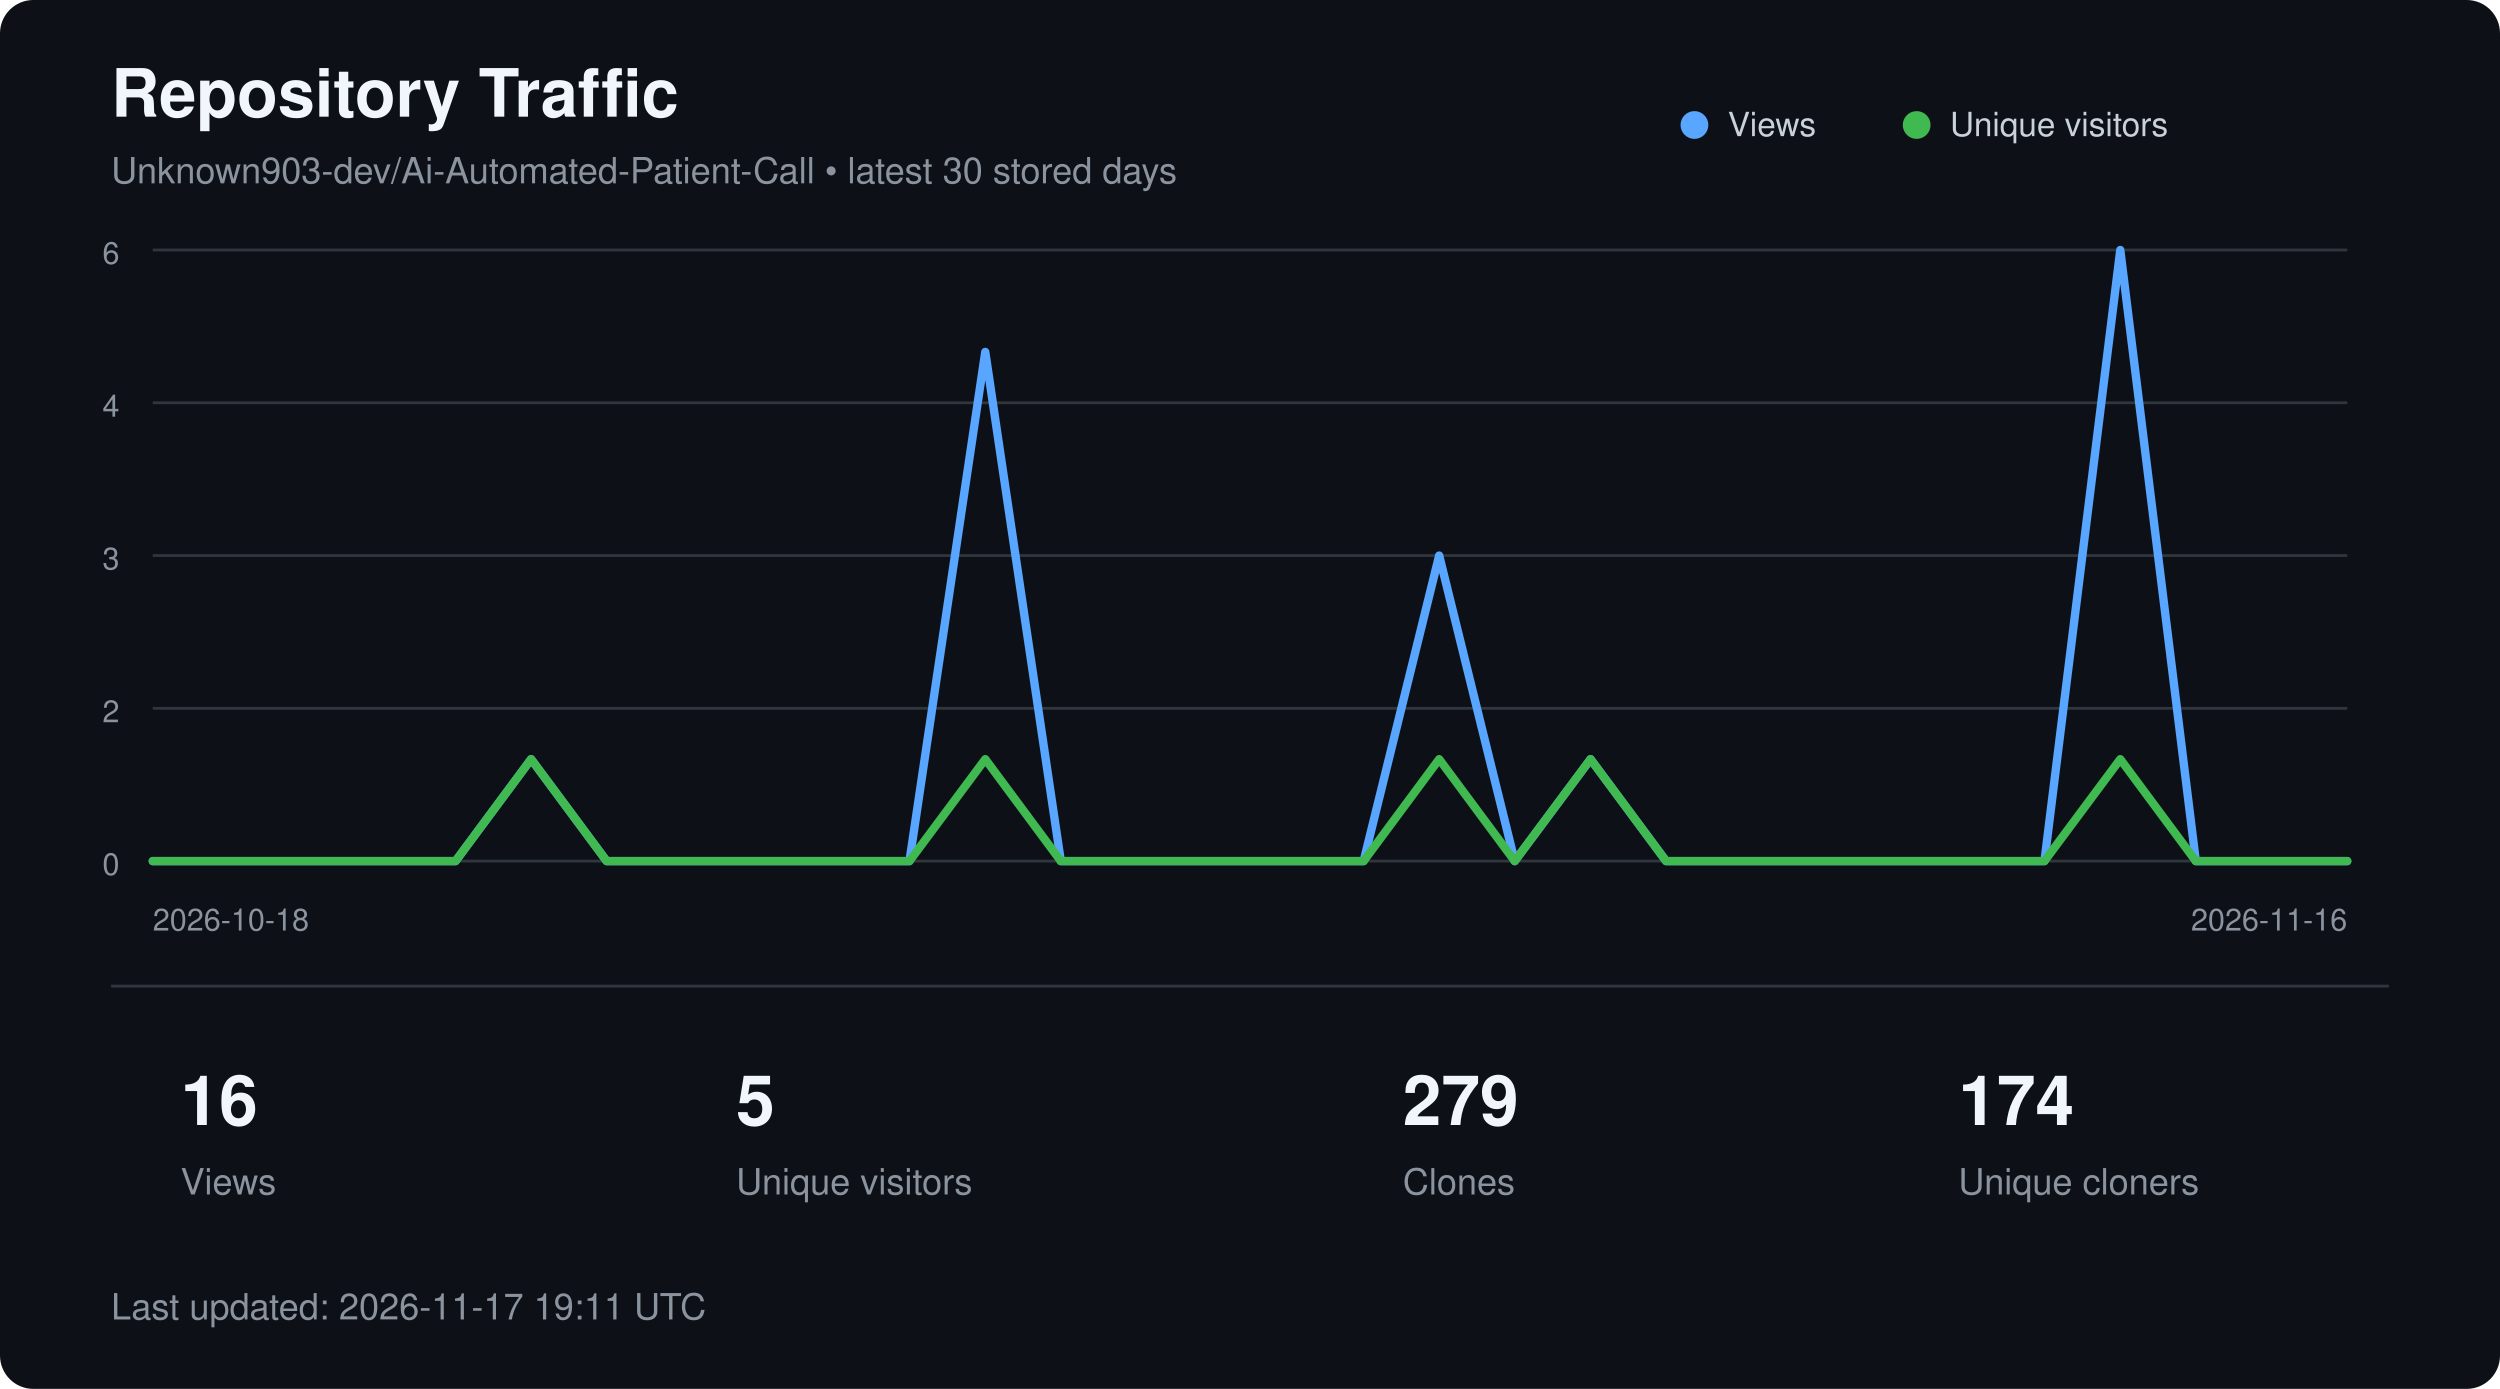
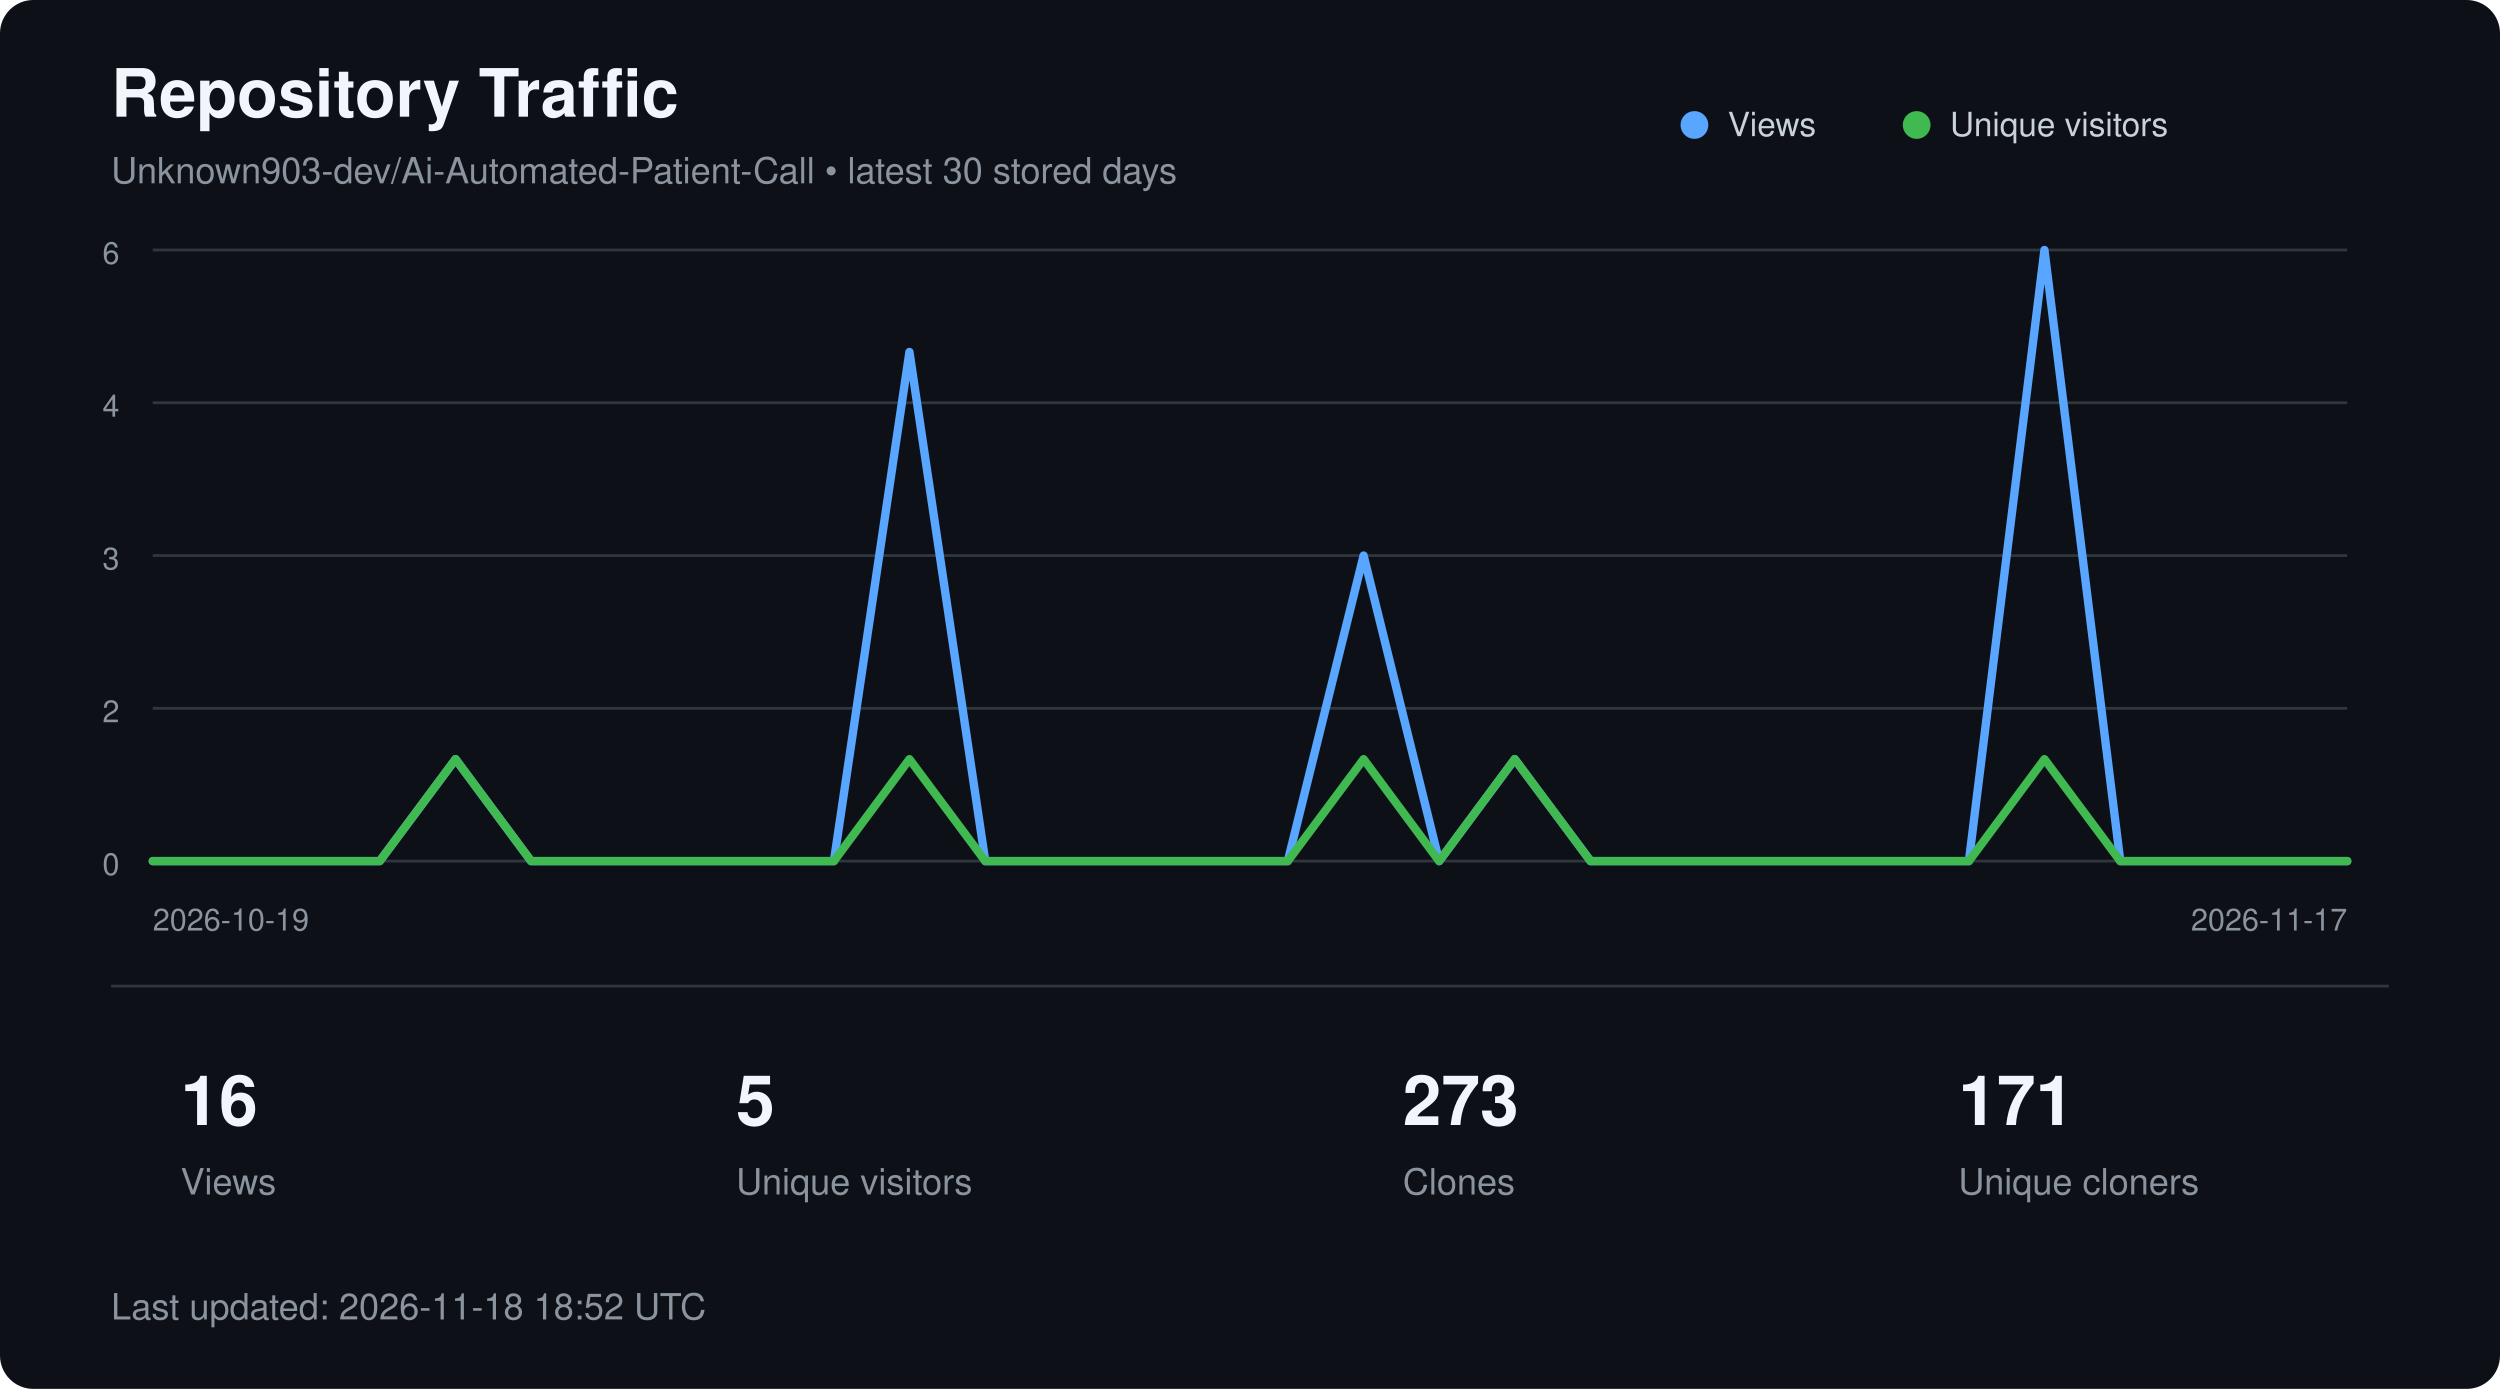
<svg xmlns="http://www.w3.org/2000/svg" width="900" height="500" viewBox="0 0 900 500" role="img" aria-labelledby="title description">
  <style>
        text {
            font-family:
                -apple-system,
                BlinkMacSystemFont,
                "Segoe UI",
                Helvetica,
                Arial,
                sans-serif;
        }

        .title {
            fill: #f0f6fc;
            font-size: 24px;
            font-weight: 600;
        }

        .subtitle {
            fill: #8b949e;
            font-size: 13px;
        }

        .axis {
            fill: #8b949e;
            font-size: 11px;
        }

        .metric {
            fill: #f0f6fc;
            font-size: 25px;
            font-weight: 600;
        }

        .metric-label {
            fill: #8b949e;
            font-size: 13px;
        }

        .legend {
            fill: #c9d1d9;
            font-size: 12px;
        }
    </style>
  <rect width="900" height="500" rx="12" fill="#0d1117" />
  <text x="40" y="42" class="title">
        Repository Traffic
    </text>
  <text x="40" y="66" class="subtitle">
        Unknown903-dev/Ai-Automated-Patient-Call • latest 30 stored days
    </text>
  <line x1="55" y1="90.0" x2="845" y2="90.0" stroke="#30363d" stroke-width="1" />
  <text x="43" y="95.0" text-anchor="end" class="axis">6</text>
  <line x1="55" y1="145.0" x2="845" y2="145.0" stroke="#30363d" stroke-width="1" />
  <text x="43" y="150.0" text-anchor="end" class="axis">4</text>
  <line x1="55" y1="200.0" x2="845" y2="200.0" stroke="#30363d" stroke-width="1" />
  <text x="43" y="205.0" text-anchor="end" class="axis">3</text>
  <line x1="55" y1="255.0" x2="845" y2="255.0" stroke="#30363d" stroke-width="1" />
  <text x="43" y="260.0" text-anchor="end" class="axis">2</text>
  <line x1="55" y1="310.0" x2="845" y2="310.0" stroke="#30363d" stroke-width="1" />
  <text x="43" y="315.0" text-anchor="end" class="axis">0</text>
-   <polyline points="55.0,310.0 82.2,310.0 109.5,310.0 136.7,310.0 164.0,310.0 191.2,273.3 218.4,310.0 245.7,310.0 272.9,310.0 300.2,310.0 327.4,310.0 354.7,126.7 381.9,310.0 409.1,310.0 436.4,310.0 463.6,310.0 490.9,310.0 518.1,200.0 545.3,310.0 572.6,273.3 599.8,310.0 627.1,310.0 654.3,310.0 681.6,310.0 708.8,310.0 736.0,310.0 763.3,90.0 790.5,310.0 817.8,310.0 845.0,310.0" fill="none" stroke="#58a6ff" stroke-width="3" stroke-linecap="round" stroke-linejoin="round" />
-   <polyline points="55.0,310.0 82.2,310.0 109.5,310.0 136.7,310.0 164.0,310.0 191.2,273.3 218.4,310.0 245.7,310.0 272.9,310.0 300.2,310.0 327.4,310.0 354.7,273.3 381.9,310.0 409.1,310.0 436.4,310.0 463.6,310.0 490.9,310.0 518.1,273.3 545.3,310.0 572.6,273.3 599.8,310.0 627.1,310.0 654.3,310.0 681.6,310.0 708.8,310.0 736.0,310.0 763.3,273.3 790.5,310.0 817.8,310.0 845.0,310.0" fill="none" stroke="#3fb950" stroke-width="3" stroke-linecap="round" stroke-linejoin="round" />
+   <polyline points="55.0,310.0 82.2,310.0 109.5,310.0 136.7,310.0 164.0,273.3 191.2,310.0 218.4,310.0 245.7,310.0 272.9,310.0 300.2,310.0 327.4,126.7 354.7,310.0 381.9,310.0 409.1,310.0 436.4,310.0 463.6,310.0 490.9,200.0 518.1,310.0 545.3,273.3 572.6,310.0 599.8,310.0 627.1,310.0 654.3,310.0 681.6,310.0 708.8,310.0 736.0,90.0 763.3,310.0 790.5,310.0 817.8,310.0 845.0,310.0" fill="none" stroke="#58a6ff" stroke-width="3" stroke-linecap="round" stroke-linejoin="round" />
+   <polyline points="55.0,310.0 82.2,310.0 109.5,310.0 136.7,310.0 164.0,273.3 191.2,310.0 218.4,310.0 245.7,310.0 272.9,310.0 300.2,310.0 327.4,273.3 354.7,310.0 381.9,310.0 409.1,310.0 436.4,310.0 463.6,310.0 490.9,273.3 518.1,310.0 545.3,273.3 572.6,310.0 599.8,310.0 627.1,310.0 654.3,310.0 681.6,310.0 708.8,310.0 736.0,273.3 763.3,310.0 790.5,310.0 817.8,310.0 845.0,310.0" fill="none" stroke="#3fb950" stroke-width="3" stroke-linecap="round" stroke-linejoin="round" />
  <circle cx="610" cy="45" r="5" fill="#58a6ff" />
  <text x="622" y="49" class="legend">Views</text>
  <circle cx="690" cy="45" r="5" fill="#3fb950" />
  <text x="702" y="49" class="legend">Unique visitors</text>
  <text x="55" y="335" class="axis">
-         2026-10-18
+         2026-10-19
    </text>
  <text x="845" y="335" text-anchor="end" class="axis">
-         2026-11-16
+         2026-11-17
    </text>
  <line x1="40" y1="355" x2="860" y2="355" stroke="#30363d" />
  <text x="65" y="405" class="metric">16</text>
  <text x="65" y="430" class="metric-label">Views</text>
  <text x="265" y="405" class="metric">5</text>
  <text x="265" y="430" class="metric-label">Unique visitors</text>
-   <text x="505" y="405" class="metric">279</text>
+   <text x="505" y="405" class="metric">273</text>
  <text x="505" y="430" class="metric-label">Clones</text>
-   <text x="705" y="405" class="metric">174</text>
+   <text x="705" y="405" class="metric">171</text>
  <text x="705" y="430" class="metric-label">Unique cloners</text>
  <text x="40" y="475" class="subtitle">
-         Last updated: 2026-11-17 19:11 UTC
+         Last updated: 2026-11-18 18:52 UTC
    </text>
</svg>
